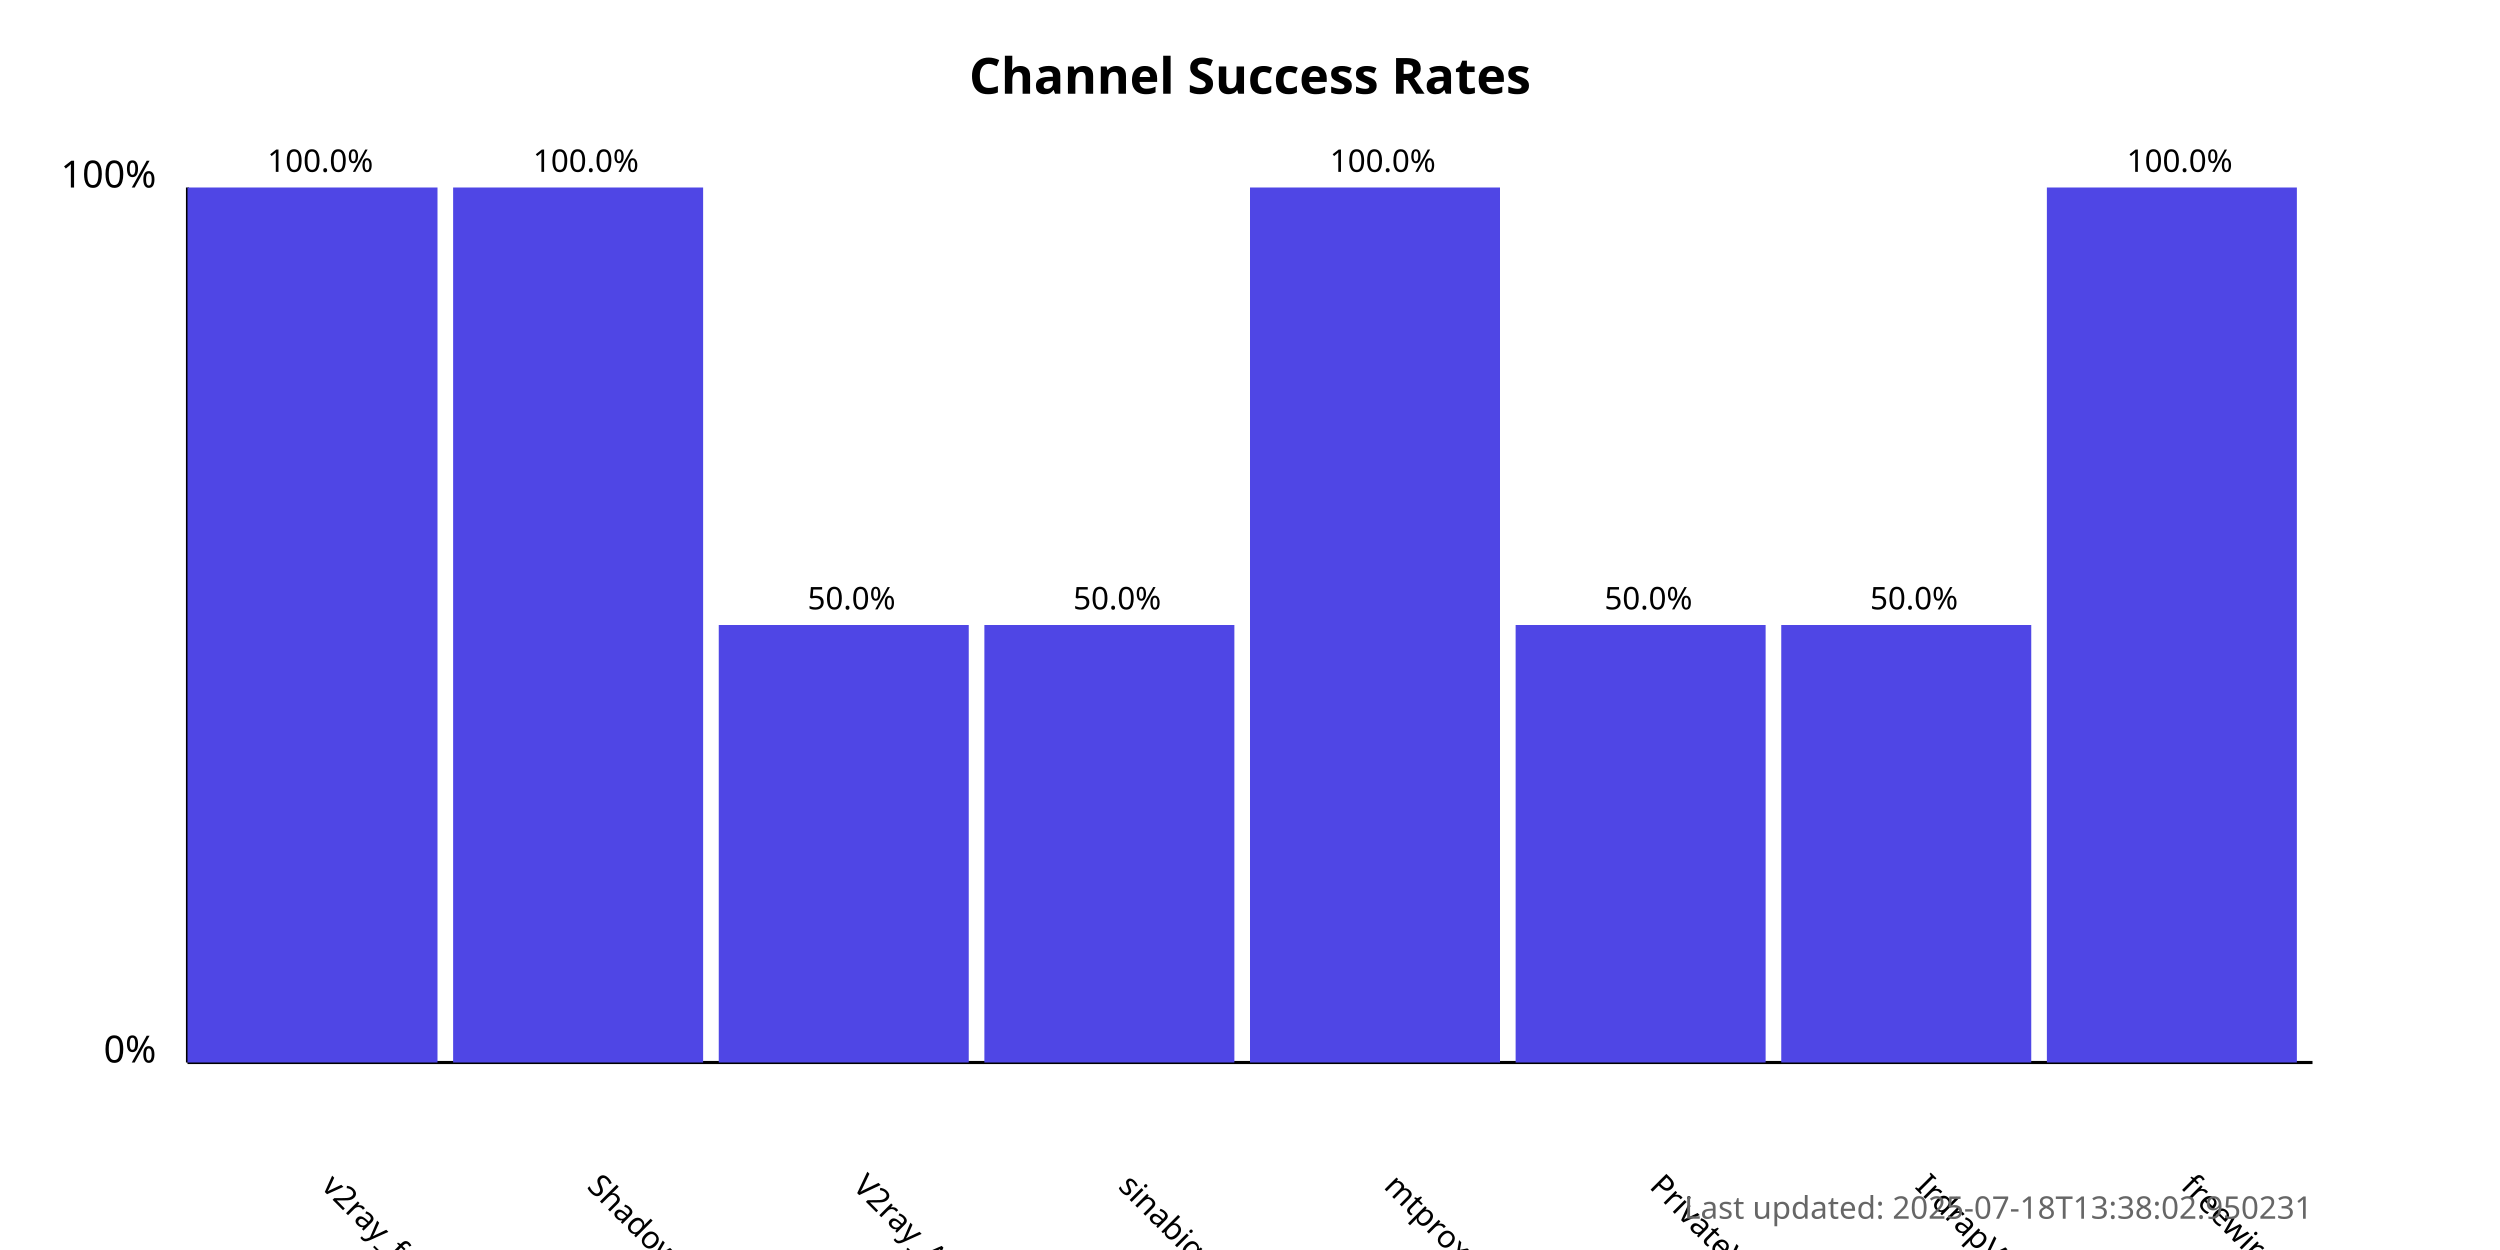
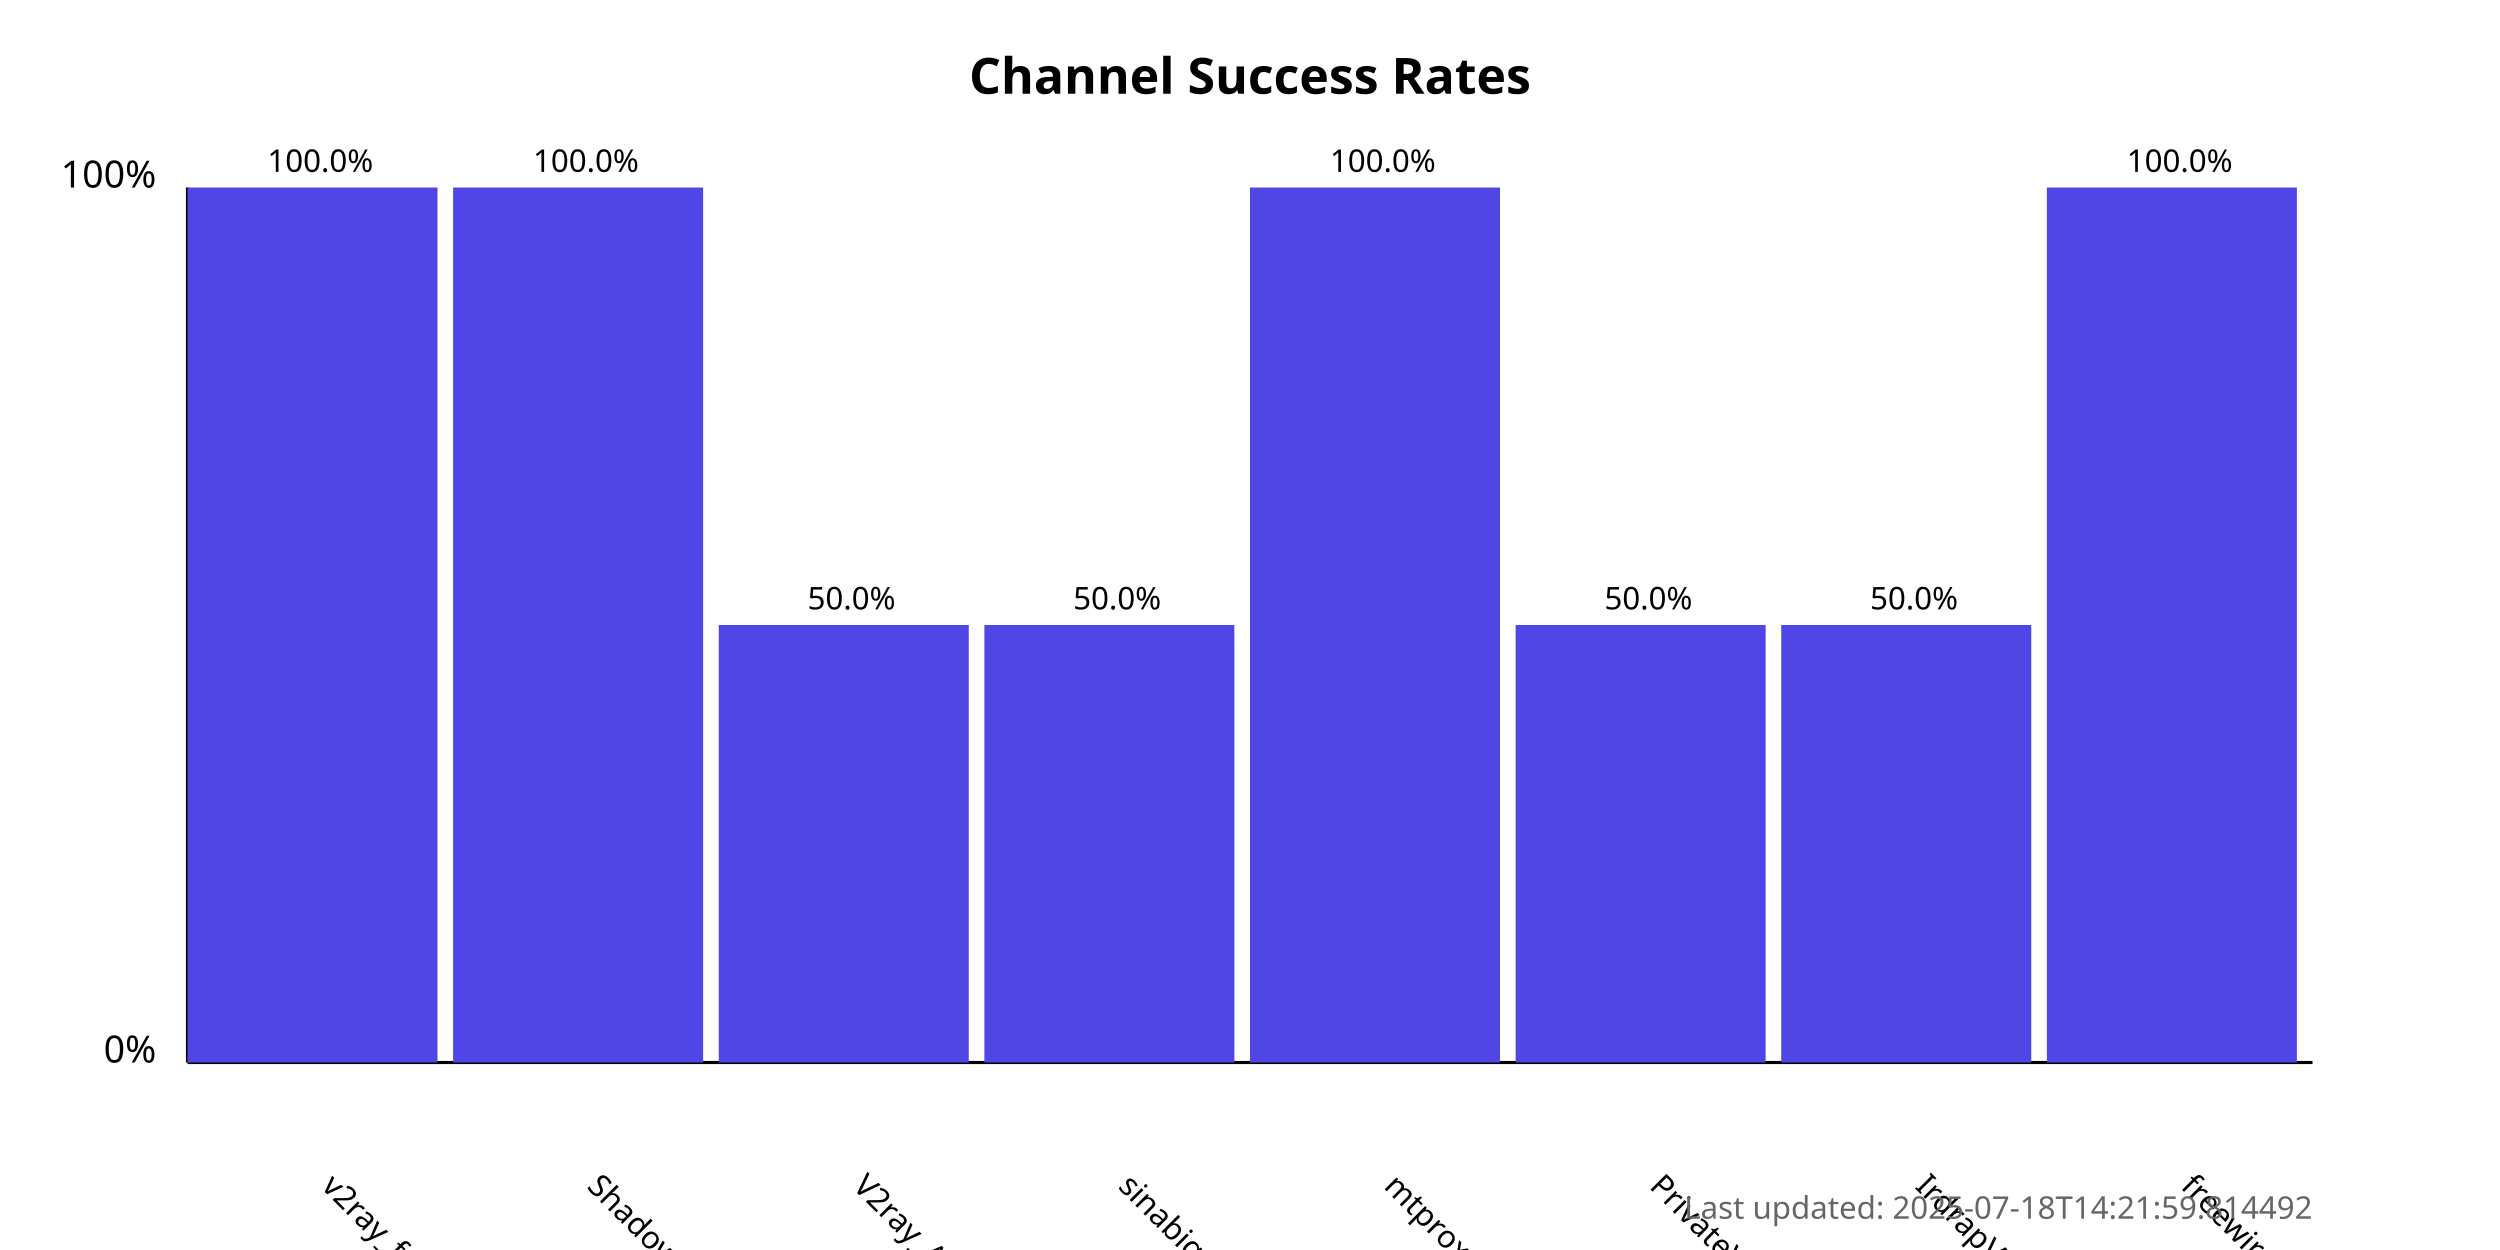
<svg xmlns="http://www.w3.org/2000/svg" width="800" height="400">
  <style>
            .chart-title { font: bold 16px sans-serif; }
            .axis-label { font: 12px sans-serif; }
            .tick-label { font: 10px sans-serif; }
            .bar { fill: #4f46e5; }
            .bar:hover { fill: #6366f1; }
            .timestamp { font: 10px sans-serif; fill: #666; }
        </style>
  <text x="400.0" y="30" text-anchor="middle" class="chart-title">
            Channel Success Rates
        </text>
  <line x1="60" y1="340" x2="60" y2="60" stroke="black" stroke-width="1" />
  <line x1="60" y1="340" x2="740" y2="340" stroke="black" stroke-width="1" />
  <text x="50" y="340" text-anchor="end" class="axis-label">0%</text>
  <text x="50" y="60" text-anchor="end" class="axis-label">100%</text>
  <g>
    <rect x="60" y="60.0" width="80.0" height="280.0" class="bar" />
    <text x="102.5" y="380" transform="rotate(45, 102.5, 380)" text-anchor="start" class="tick-label">
                v2ray_free_conf
            </text>
    <text x="102.5" y="55.0" text-anchor="middle" class="tick-label">
                100.0%
            </text>
  </g>
  <g>
    <rect x="145.0" y="60.0" width="80.0" height="280.0" class="bar" />
    <text x="187.5" y="380" transform="rotate(45, 187.5, 380)" text-anchor="start" class="tick-label">
                ShadowProxy66
            </text>
    <text x="187.5" y="55.0" text-anchor="middle" class="tick-label">
                100.0%
            </text>
  </g>
  <g>
    <rect x="230.0" y="200.0" width="80.0" height="140.0" class="bar" />
    <text x="272.5" y="380" transform="rotate(45, 272.5, 380)" text-anchor="start" class="tick-label">
                V2ray_Alpha
            </text>
    <text x="272.5" y="195.0" text-anchor="middle" class="tick-label">
                50.0%
            </text>
  </g>
  <g>
    <rect x="315.0" y="200.0" width="80.0" height="140.0" class="bar" />
    <text x="357.5" y="380" transform="rotate(45, 357.5, 380)" text-anchor="start" class="tick-label">
                sinabigo
            </text>
    <text x="357.5" y="195.0" text-anchor="middle" class="tick-label">
                50.0%
            </text>
  </g>
  <g>
    <rect x="400.0" y="60.0" width="80.0" height="280.0" class="bar" />
    <text x="442.5" y="380" transform="rotate(45, 442.5, 380)" text-anchor="start" class="tick-label">
                mtproxy_lists
            </text>
    <text x="442.5" y="55.0" text-anchor="middle" class="tick-label">
                100.0%
            </text>
  </g>
  <g>
    <rect x="485.0" y="200.0" width="80.0" height="140.0" class="bar" />
    <text x="527.5" y="380" transform="rotate(45, 527.5, 380)" text-anchor="start" class="tick-label">
                PrivateVPNs
            </text>
    <text x="527.5" y="195.0" text-anchor="middle" class="tick-label">
                50.0%
            </text>
  </g>
  <g>
    <rect x="570.0" y="200.0" width="80.0" height="140.0" class="bar" />
    <text x="612.5" y="380" transform="rotate(45, 612.5, 380)" text-anchor="start" class="tick-label">
                IrdrapVPNnews
            </text>
    <text x="612.5" y="195.0" text-anchor="middle" class="tick-label">
                50.0%
            </text>
  </g>
  <g>
    <rect x="655.0" y="60.0" width="80.0" height="280.0" class="bar" />
    <text x="697.5" y="380" transform="rotate(45, 697.5, 380)" text-anchor="start" class="tick-label">
                freewireguard
            </text>
    <text x="697.5" y="55.0" text-anchor="middle" class="tick-label">
                100.0%
            </text>
  </g>
  <text x="740" y="390" text-anchor="end" class="timestamp">
-             Last updated: 2025-07-18T13:38:02.950231
+             Last updated: 2025-07-18T14:21:59.814492
        </text>
</svg>
